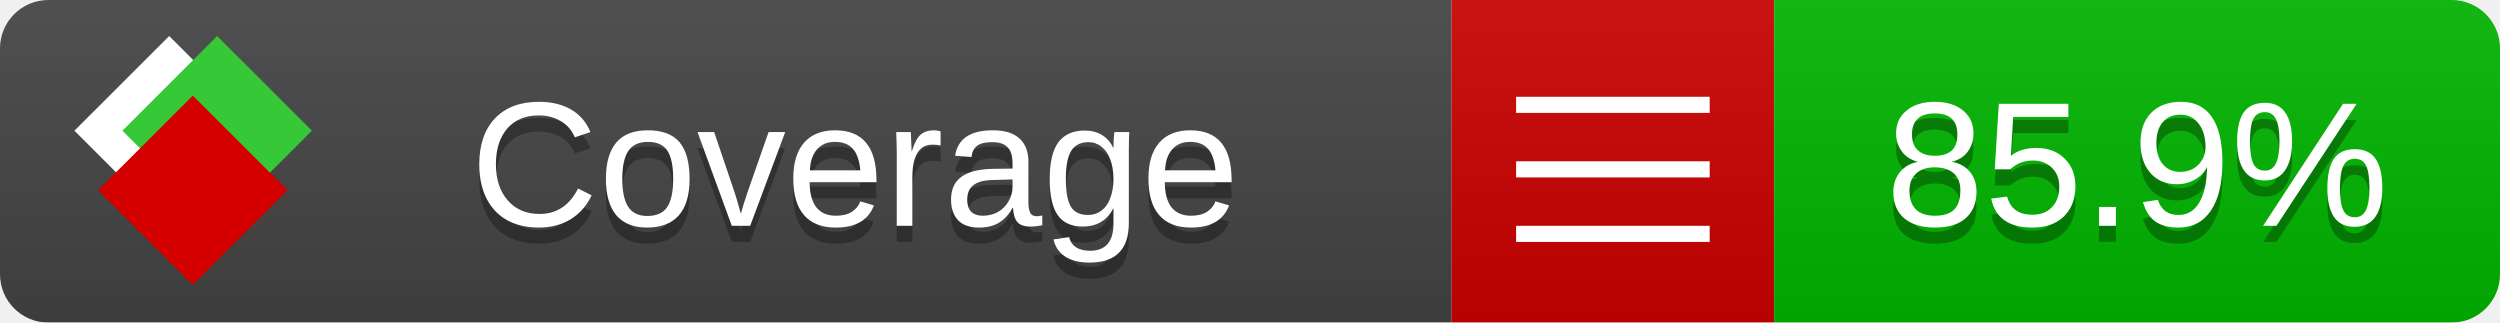
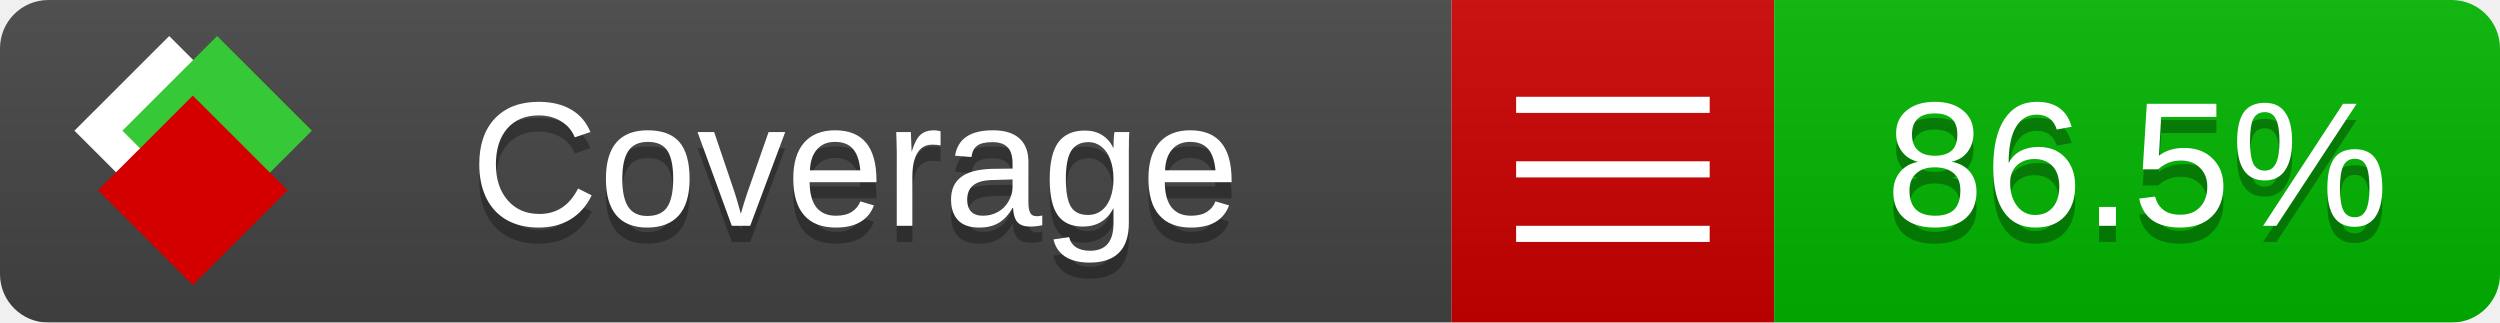
<svg xmlns="http://www.w3.org/2000/svg" xmlns:xlink="http://www.w3.org/1999/xlink" width="155" height="20">
  <style type="text/css">
          
            @keyframes fade1 {
                0% { visibility: visible; opacity: 1; }
               27% { visibility: visible; opacity: 1; }
               33% { visibility: hidden; opacity: 0; }
               60% { visibility: hidden; opacity: 0; }
               66% { visibility: hidden; opacity: 0; }
               93% { visibility: hidden; opacity: 0; }
              100% { visibility: visible; opacity: 1; }
            }
            @keyframes fade2 {
                0% { visibility: hidden; opacity: 0; }
               27% { visibility: hidden; opacity: 0; }
               33% { visibility: visible; opacity: 1; }
               60% { visibility: visible; opacity: 1; }
               66% { visibility: hidden; opacity: 0; }
               93% { visibility: hidden; opacity: 0; }
              100% { visibility: hidden; opacity: 0; }
            }
            @keyframes fade3 {
                0% { visibility: hidden; opacity: 0; }
               27% { visibility: hidden; opacity: 0; }
               33% { visibility: hidden; opacity: 0; }
               60% { visibility: hidden; opacity: 0; }
               66% { visibility: visible; opacity: 1; }
               93% { visibility: visible; opacity: 1; }
              100% { visibility: hidden; opacity: 0; }
            }
            .linecoverage {
                animation-duration: 15s;
                animation-name: fade1;
                animation-iteration-count: infinite;
            }
            .branchcoverage {
                animation-duration: 15s;
                animation-name: fade2;
                animation-iteration-count: infinite;
            }
            .methodcoverage {
                animation-duration: 15s;
                animation-name: fade3;
                animation-iteration-count: infinite;
            }
          
    </style>
  <defs>
    <linearGradient id="gradient" x2="0" y2="100%">
      <stop offset="0" stop-color="#bbb" stop-opacity=".1" />
      <stop offset="1" stop-opacity=".1" />
    </linearGradient>
    <linearGradient id="c">
      <stop offset="0" stop-color="#d40000" />
      <stop offset="1" stop-color="#ff2a2a" />
    </linearGradient>
    <linearGradient id="a">
      <stop offset="0" stop-color="#e0e0de" />
      <stop offset="1" stop-color="#fff" />
    </linearGradient>
    <linearGradient id="b">
      <stop offset="0" stop-color="#37c837" />
      <stop offset="1" stop-color="#217821" />
    </linearGradient>
    <linearGradient xlink:href="#a" id="e" x1="106.44" x2="69.96" y1="-11.96" y2="-46.84" gradientTransform="matrix(-.8426 -.00045 -.00045 -.8426 -94.27 -75.82)" gradientUnits="userSpaceOnUse" />
    <linearGradient xlink:href="#b" id="f" x1="56.19" x2="77.97" y1="-23.45" y2="10.62" gradientTransform="matrix(.8426 .00045 .00045 .8426 94.27 75.82)" gradientUnits="userSpaceOnUse" />
    <linearGradient xlink:href="#c" id="g" x1="79.98" x2="132.9" y1="10.79" y2="10.79" gradientTransform="matrix(.8426 .00045 .00045 .8426 94.27 75.82)" gradientUnits="userSpaceOnUse" />
    <mask id="mask">
      <rect width="155" height="20" rx="3" fill="#fff" />
    </mask>
    <g id="icon" transform="matrix(.04486 0 0 .04481 -.48 -.63)">
      <rect width="52.92" height="52.92" x="-109.72" y="-27.13" fill="url(#e)" transform="rotate(-135)" />
      <rect width="52.92" height="52.92" x="70.19" y="-39.18" fill="url(#f)" transform="rotate(45)" />
      <rect width="52.92" height="52.92" x="80.05" y="-15.74" fill="url(#g)" transform="rotate(45)" />
    </g>
  </defs>
  <g mask="url(#mask)">
    <rect x="0" y="0" width="90" height="20" fill="#444" />
    <rect x="90" y="0" width="20" height="20" fill="#c00" />
    <rect x="110" y="0" width="45" height="20" fill="#00B600" />
    <rect x="0" y="0" width="155" height="20" fill="url(#gradient)" />
  </g>
  <g>
    <path class="" stroke="#fff" d="M94 6.5 h12 M94 10.5 h12 M94 14.5 h12" />
  </g>
  <g fill="#fff" text-anchor="middle" font-family="Verdana,Arial,Geneva,sans-serif" font-size="11">
    <a xlink:href="https://github.com/danielpalme/ReportGenerator" target="_top">
      <use xlink:href="#icon" transform="translate(3,1) scale(3.5)" />
    </a>
    <text x="53" y="15" fill="#010101" fill-opacity=".3">Coverage</text>
    <text x="53" y="14" fill="#fff">Coverage</text>
-     <text class="" x="132.5" y="15" fill="#010101" fill-opacity=".3">85.9%</text>
-     <text class="" x="132.5" y="14">85.9%</text>
+     <text class="" x="132.5" y="15" fill="#010101" fill-opacity=".3">86.5%</text>
+     <text class="" x="132.5" y="14">86.5%</text>
  </g>
  <g>
    <rect class="" x="90" y="0" width="65" height="20" fill-opacity="0" />
  </g>
</svg>
